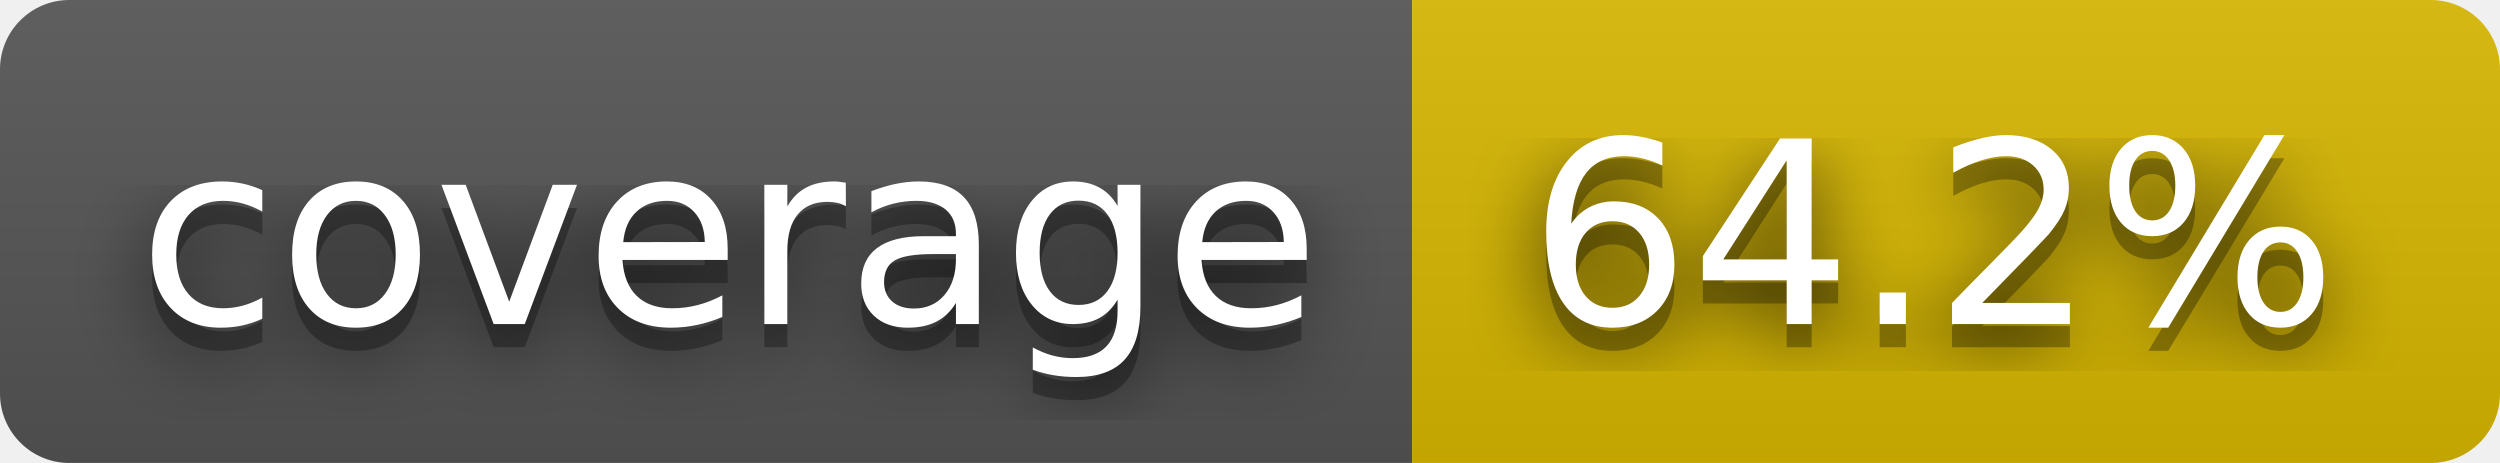
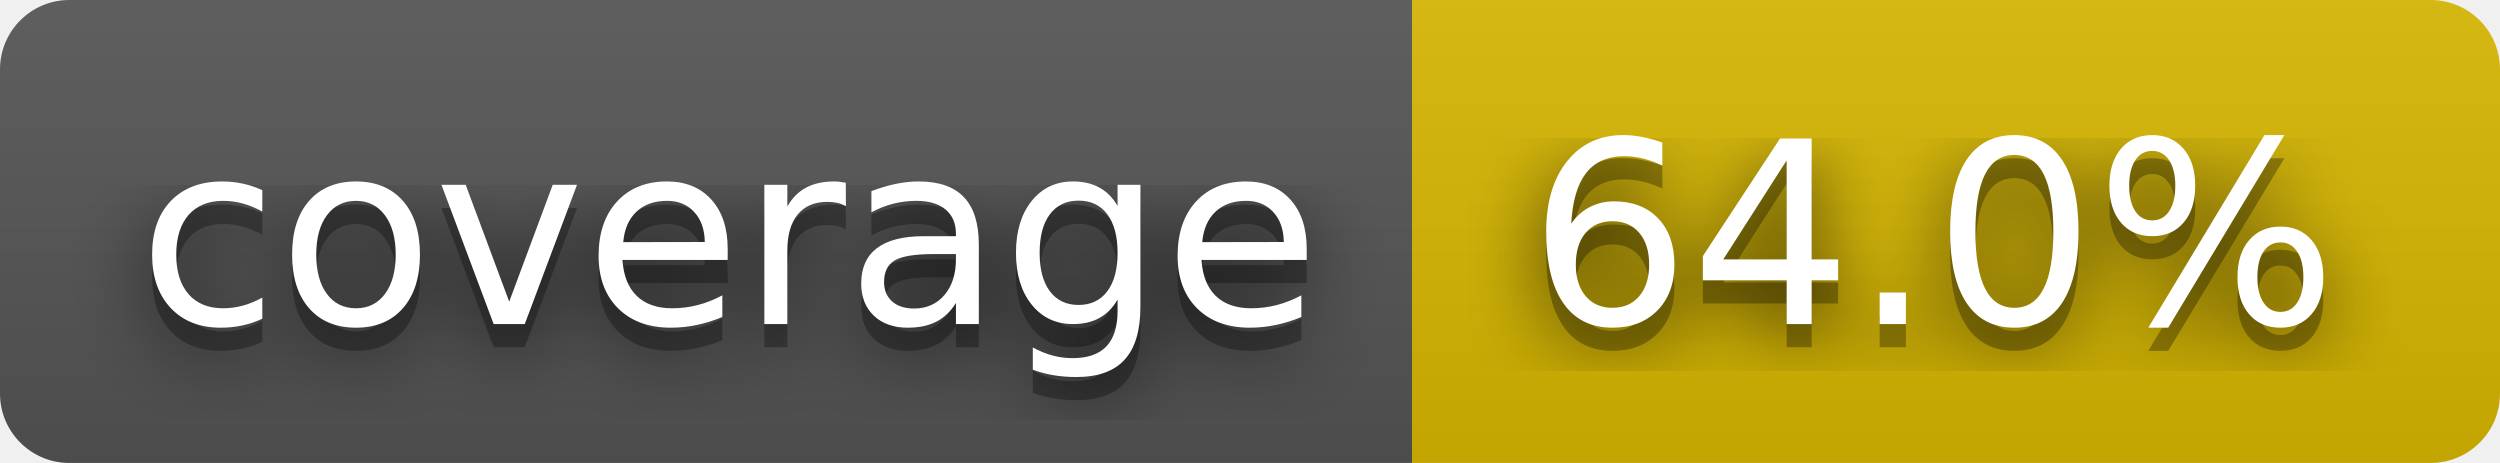
- <svg xmlns="http://www.w3.org/2000/svg" width="108" height="20" role="img" aria-label="coverage: 64.2%">
+ <svg xmlns="http://www.w3.org/2000/svg" width="108" height="20" role="img" aria-label="coverage: 64.0%">
  <filter id="blur">
    <feGaussianBlur stdDeviation="16" />
  </filter>
  <linearGradient id="s" x2="0" y2="100%">
    <stop offset="0" stop-color="#bbb" stop-opacity=".1" />
    <stop offset="1" stop-opacity=".1" />
  </linearGradient>
  <clipPath id="r">
    <rect width="108" height="20" rx="3" />
  </clipPath>
  <g clip-path="url(#r)">
    <rect width="61" height="20" fill="#555" />
    <rect x="61" width="47" height="20" fill="#d8b800" />
    <rect width="108" height="20" fill="url(#s)" />
  </g>
  <g fill="#fff" text-anchor="middle" font-family="Verdana,Geneva,DejaVu Sans,sans-serif" text-rendering="geometricPrecision" font-size="110">
    <g transform="scale(.1)">
      <g aria-hidden="true" fill="#010101">
        <text x="315" y="150" fill-opacity=".8" filter="url(#blur)" textLength="510">coverage</text>
        <text x="315" y="150" fill-opacity=".3" textLength="510">coverage</text>
      </g>
      <text x="315" y="140" textLength="510">coverage</text>
    </g>
    <g transform="scale(.1)">
      <g aria-hidden="true" fill="#010101">
-         <text x="835" y="150" fill-opacity=".8" filter="url(#blur)" textLength="370">64.2%</text>
-         <text x="835" y="150" fill-opacity=".3" textLength="370">64.2%</text>
+         <text x="835" y="150" fill-opacity=".8" filter="url(#blur)" textLength="370">64.0%</text>
+         <text x="835" y="150" fill-opacity=".3" textLength="370">64.0%</text>
      </g>
-       <text x="835" y="140" textLength="370">64.2%</text>
+       <text x="835" y="140" textLength="370">64.0%</text>
    </g>
  </g>
</svg>
